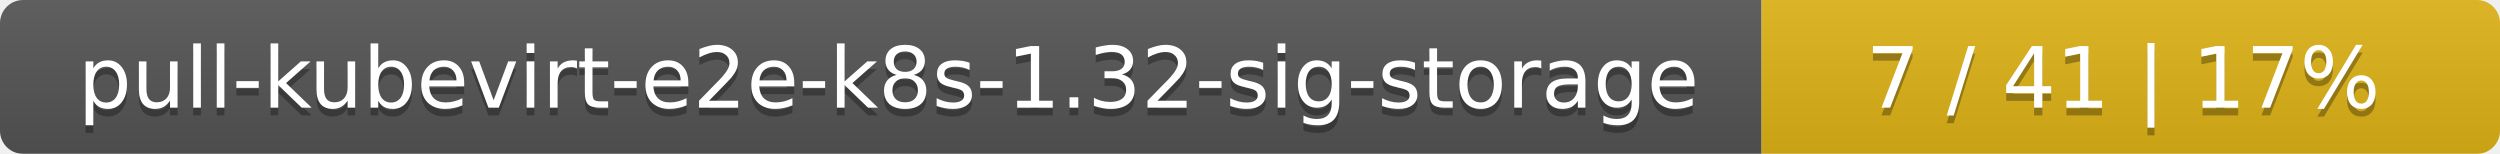
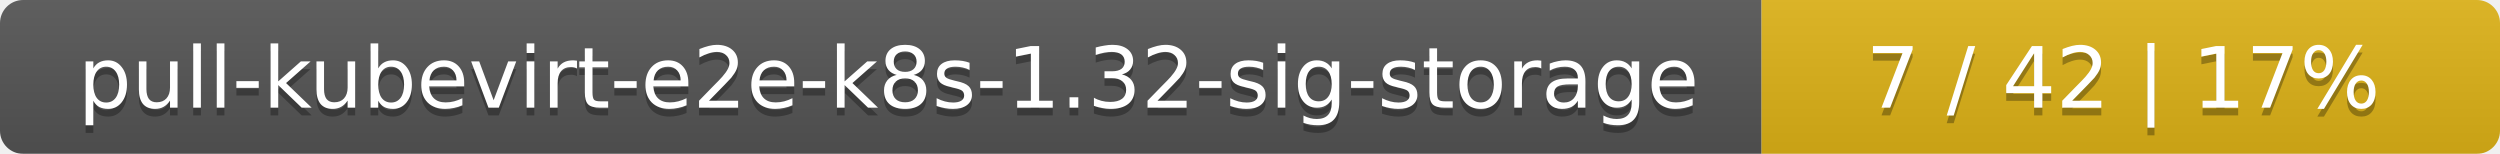
<svg xmlns="http://www.w3.org/2000/svg" width="325" height="20">
  <linearGradient id="smooth" x2="0" y2="100%">
    <stop offset="0" stop-color="#bbb" stop-opacity=".1" />
    <stop offset="1" stop-opacity=".1" />
  </linearGradient>
  <mask id="round">
    <rect width="325" height="20" rx="3" fill="#fff" />
  </mask>
  <g mask="url(#round)">
    <rect width="229" height="20" fill="#555" />
    <rect x="229" width="96" height="20" fill="#dfb317" />
    <rect width="325" height="20" fill="url(#smooth)" />
  </g>
  <g fill="#fff" text-anchor="middle" font-family="DejaVu Sans,Verdana,Geneva,sans-serif" font-size="11">
    <text x="115.5" y="15" fill="#010101" fill-opacity=".3">pull-kubevirt-e2e-k8s-1.32-sig-storage</text>
    <text x="115.5" y="14">pull-kubevirt-e2e-k8s-1.32-sig-storage</text>
-     <text x="276" y="15" fill="#010101" fill-opacity=".3">7 / 41    |    17%</text>
-     <text x="276" y="14">7 / 41    |    17%</text>
+     <text x="276" y="15" fill="#010101" fill-opacity=".3">7 / 42    |    17%</text>
+     <text x="276" y="14">7 / 42    |    17%</text>
  </g>
</svg>
